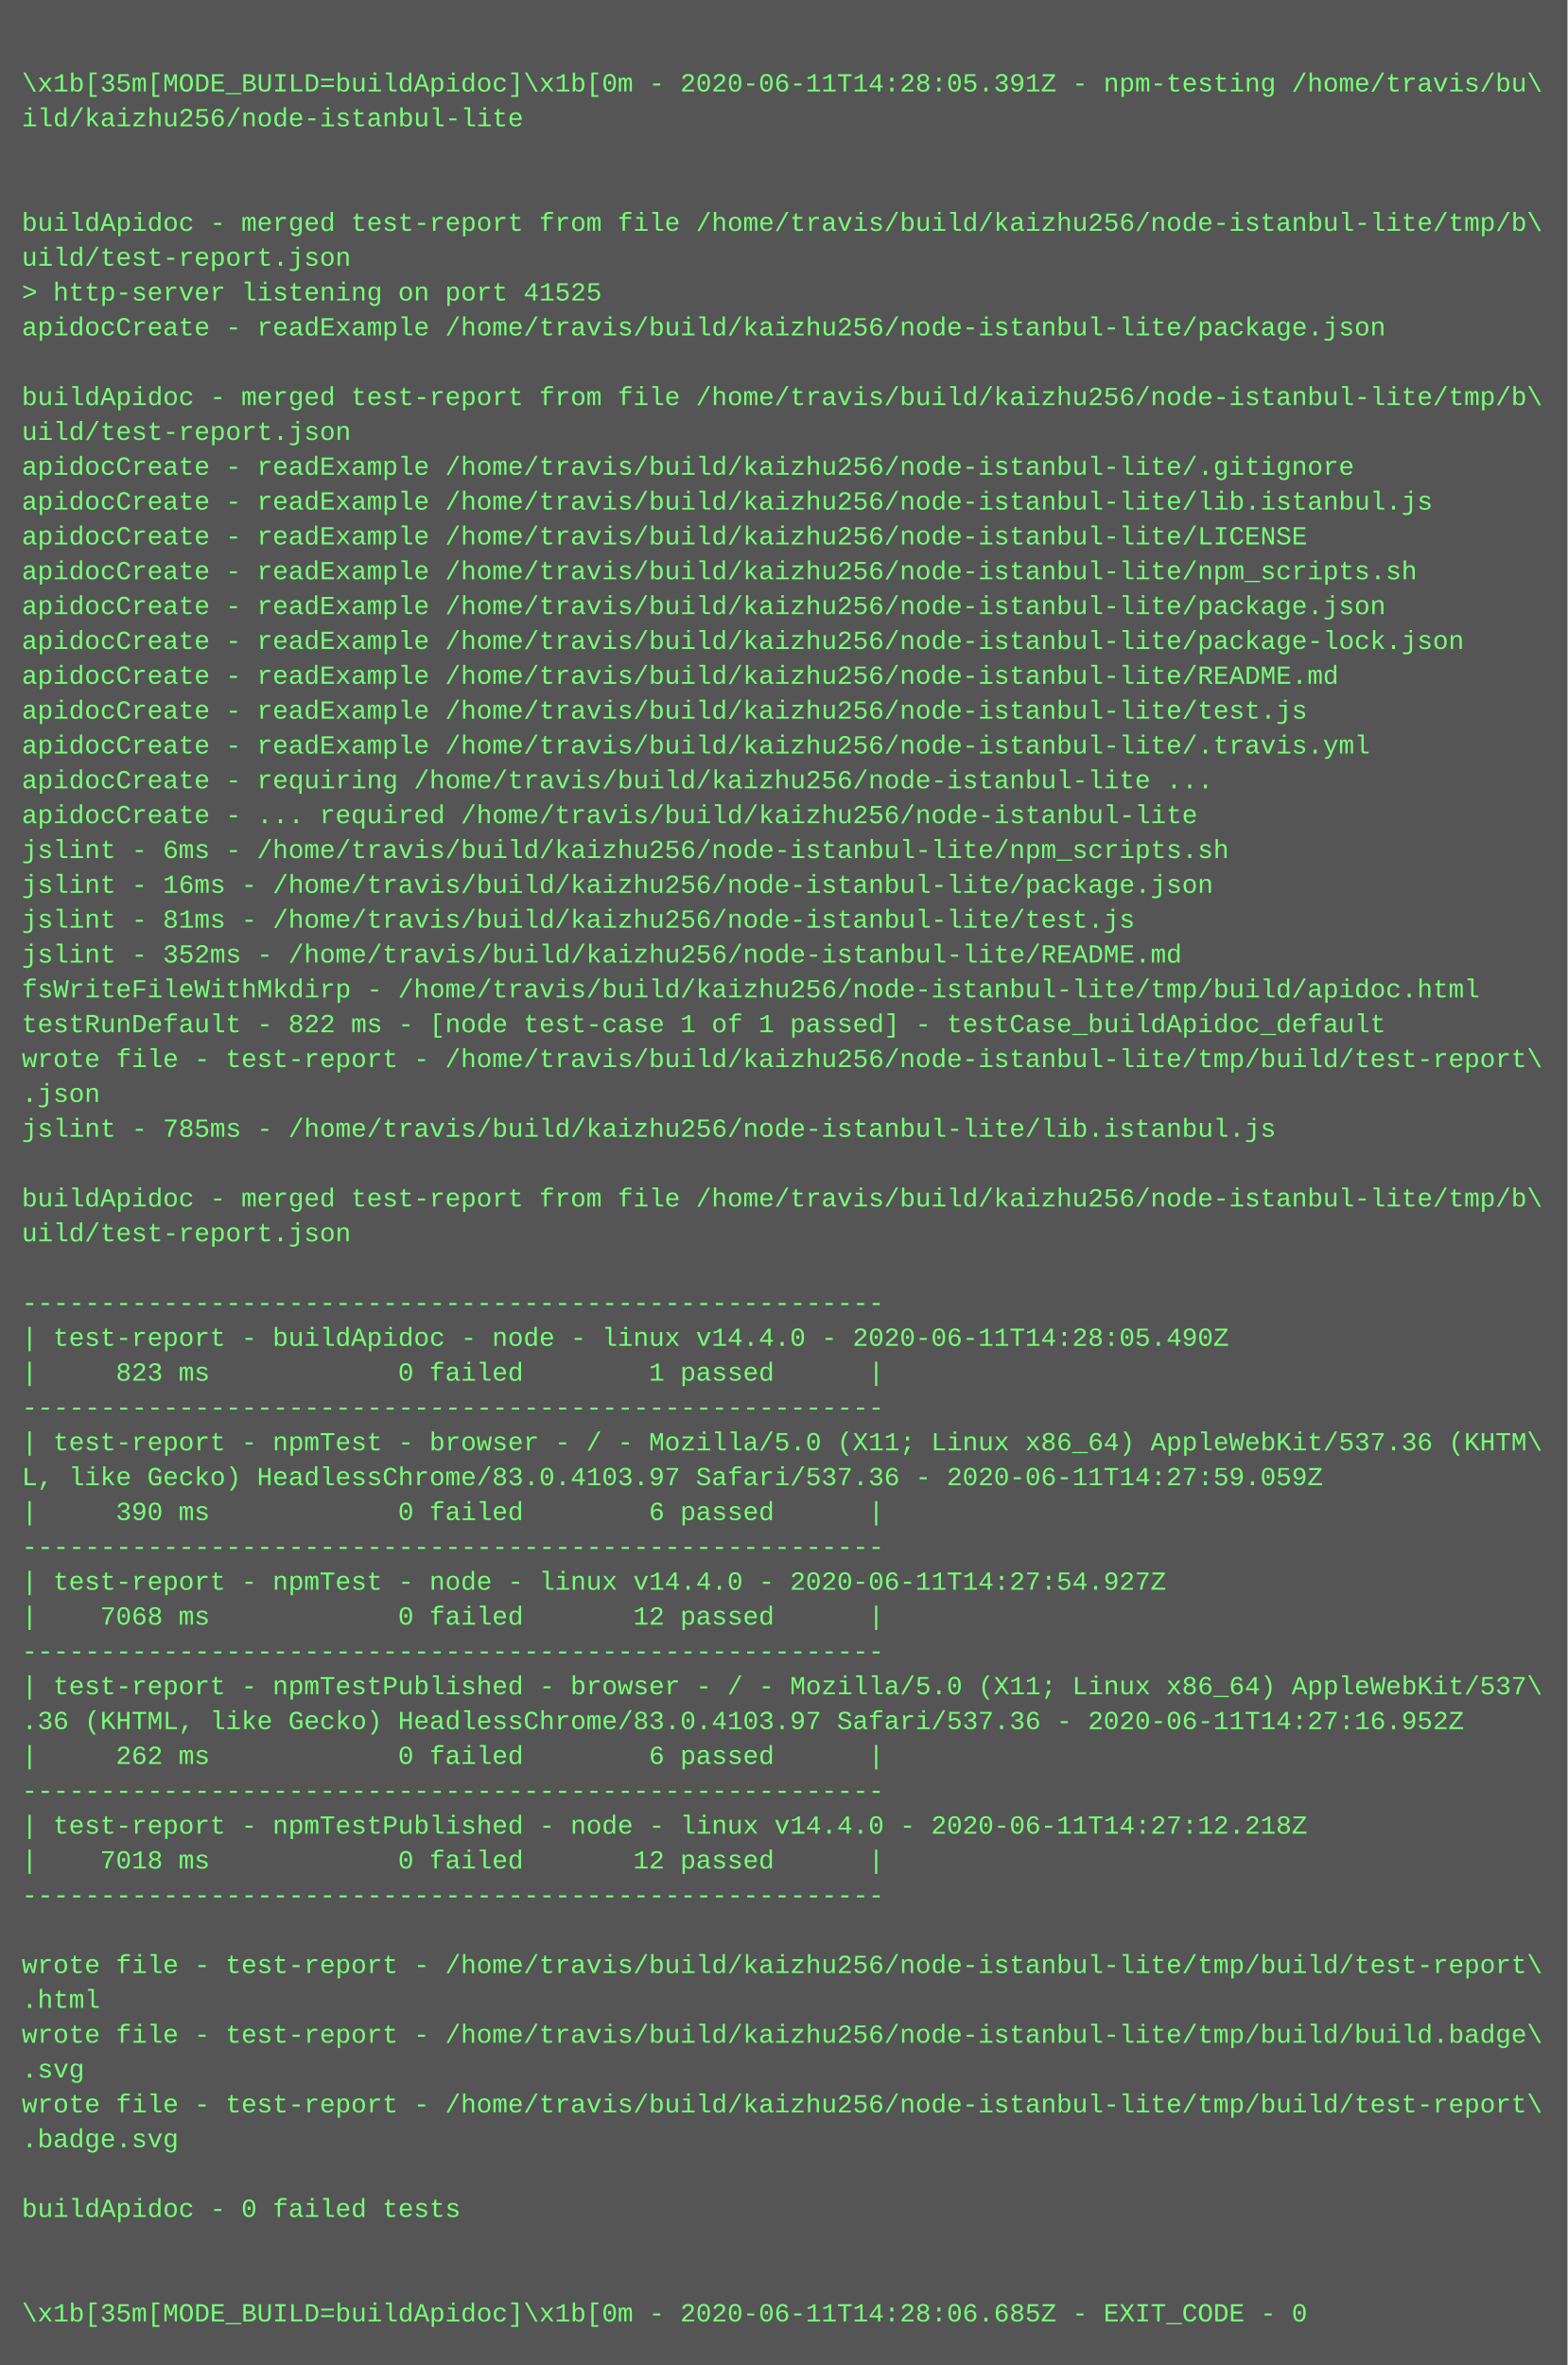
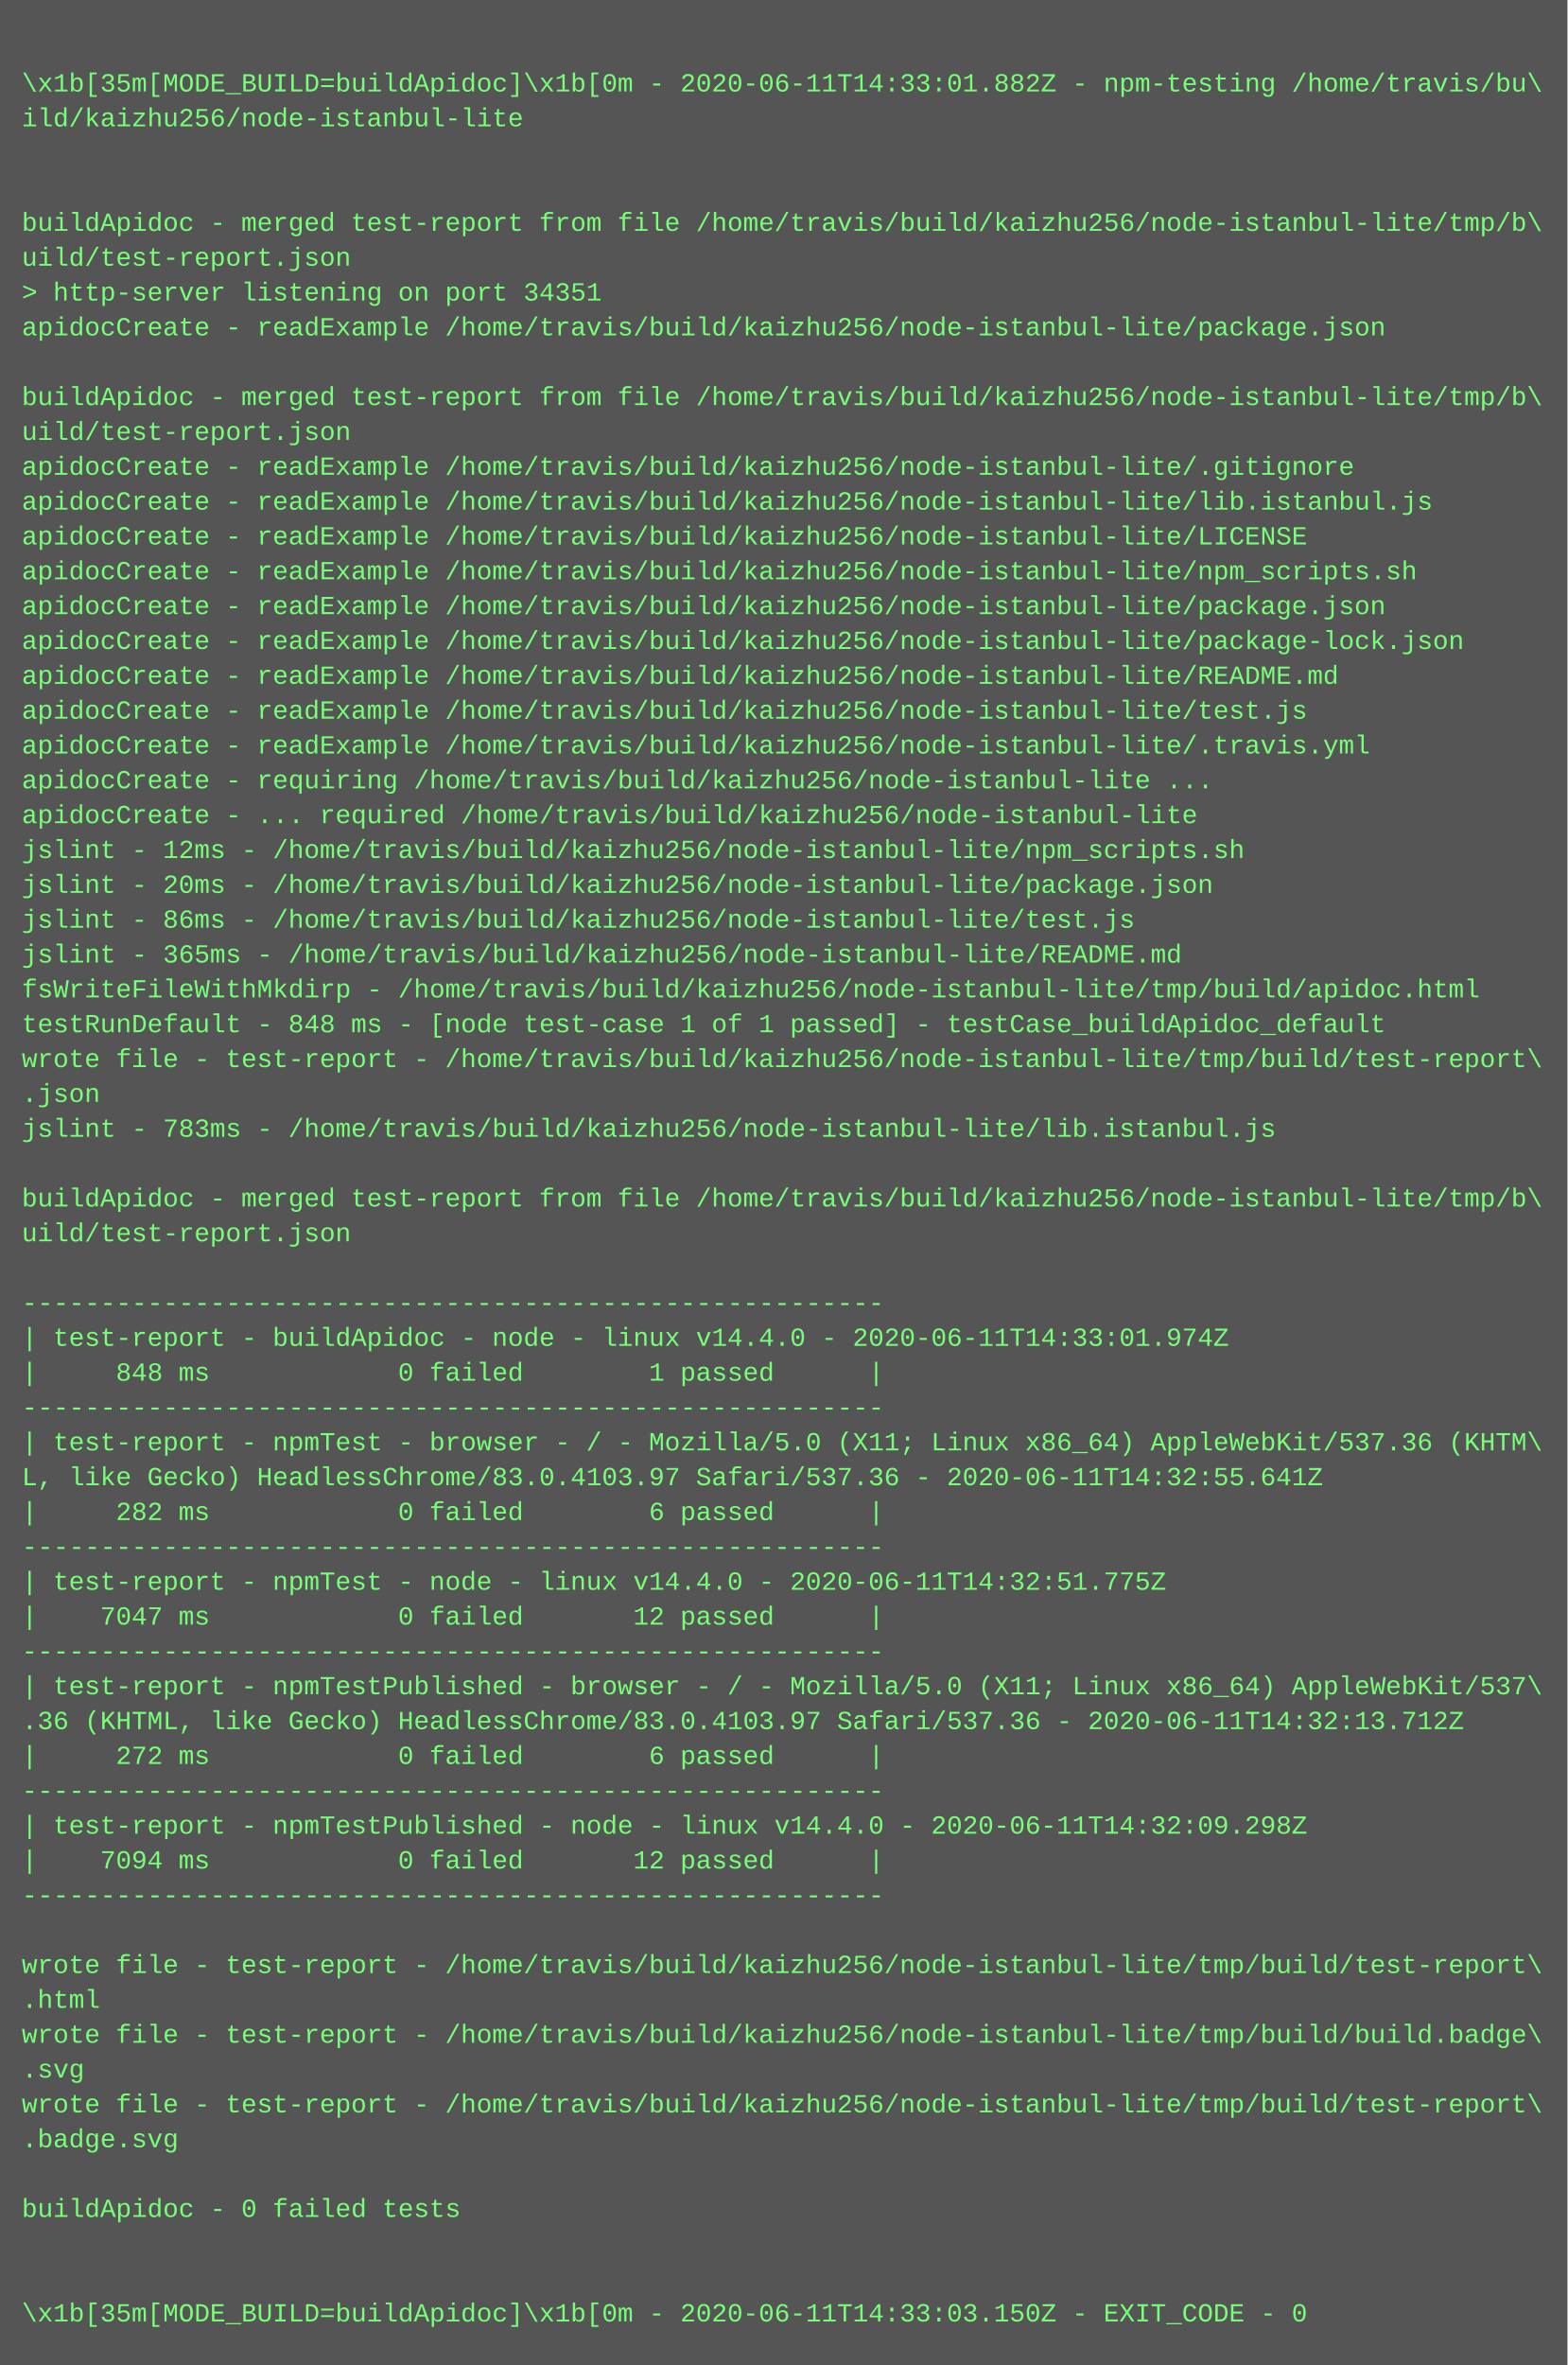
<svg xmlns="http://www.w3.org/2000/svg" height="1086" width="720">
  <rect height="1086" fill="#555" width="720" />
  <text fill="#7f7" font-family="Courier New" font-size="12" xml:space="preserve">
    <tspan x="10" y="26" />
-     <tspan x="10" y="42">\x1b[35m[MODE_BUILD=buildApidoc]\x1b[0m - 2020-06-11T14:28:05.391Z - npm-testing /home/travis/bu\</tspan>
+     <tspan x="10" y="42">\x1b[35m[MODE_BUILD=buildApidoc]\x1b[0m - 2020-06-11T14:33:01.882Z - npm-testing /home/travis/bu\</tspan>
    <tspan x="10" y="58">ild/kaizhu256/node-istanbul-lite</tspan>
    <tspan x="10" y="74" />
    <tspan x="10" y="90" />
    <tspan x="10" y="106">buildApidoc - merged test-report from file /home/travis/build/kaizhu256/node-istanbul-lite/tmp/b\</tspan>
    <tspan x="10" y="122">uild/test-report.json</tspan>
-     <tspan x="10" y="138">&gt; http-server listening on port 41525</tspan>
+     <tspan x="10" y="138">&gt; http-server listening on port 34351</tspan>
    <tspan x="10" y="154">apidocCreate - readExample /home/travis/build/kaizhu256/node-istanbul-lite/package.json</tspan>
    <tspan x="10" y="170" />
    <tspan x="10" y="186">buildApidoc - merged test-report from file /home/travis/build/kaizhu256/node-istanbul-lite/tmp/b\</tspan>
    <tspan x="10" y="202">uild/test-report.json</tspan>
    <tspan x="10" y="218">apidocCreate - readExample /home/travis/build/kaizhu256/node-istanbul-lite/.gitignore</tspan>
    <tspan x="10" y="234">apidocCreate - readExample /home/travis/build/kaizhu256/node-istanbul-lite/lib.istanbul.js</tspan>
    <tspan x="10" y="250">apidocCreate - readExample /home/travis/build/kaizhu256/node-istanbul-lite/LICENSE</tspan>
    <tspan x="10" y="266">apidocCreate - readExample /home/travis/build/kaizhu256/node-istanbul-lite/npm_scripts.sh</tspan>
    <tspan x="10" y="282">apidocCreate - readExample /home/travis/build/kaizhu256/node-istanbul-lite/package.json</tspan>
    <tspan x="10" y="298">apidocCreate - readExample /home/travis/build/kaizhu256/node-istanbul-lite/package-lock.json</tspan>
    <tspan x="10" y="314">apidocCreate - readExample /home/travis/build/kaizhu256/node-istanbul-lite/README.md</tspan>
    <tspan x="10" y="330">apidocCreate - readExample /home/travis/build/kaizhu256/node-istanbul-lite/test.js</tspan>
    <tspan x="10" y="346">apidocCreate - readExample /home/travis/build/kaizhu256/node-istanbul-lite/.travis.yml</tspan>
    <tspan x="10" y="362">apidocCreate - requiring /home/travis/build/kaizhu256/node-istanbul-lite ...</tspan>
    <tspan x="10" y="378">apidocCreate - ... required /home/travis/build/kaizhu256/node-istanbul-lite</tspan>
-     <tspan x="10" y="394">jslint - 6ms - /home/travis/build/kaizhu256/node-istanbul-lite/npm_scripts.sh</tspan>
-     <tspan x="10" y="410">jslint - 16ms - /home/travis/build/kaizhu256/node-istanbul-lite/package.json</tspan>
-     <tspan x="10" y="426">jslint - 81ms - /home/travis/build/kaizhu256/node-istanbul-lite/test.js</tspan>
-     <tspan x="10" y="442">jslint - 352ms - /home/travis/build/kaizhu256/node-istanbul-lite/README.md</tspan>
+     <tspan x="10" y="394">jslint - 12ms - /home/travis/build/kaizhu256/node-istanbul-lite/npm_scripts.sh</tspan>
+     <tspan x="10" y="410">jslint - 20ms - /home/travis/build/kaizhu256/node-istanbul-lite/package.json</tspan>
+     <tspan x="10" y="426">jslint - 86ms - /home/travis/build/kaizhu256/node-istanbul-lite/test.js</tspan>
+     <tspan x="10" y="442">jslint - 365ms - /home/travis/build/kaizhu256/node-istanbul-lite/README.md</tspan>
    <tspan x="10" y="458">fsWriteFileWithMkdirp - /home/travis/build/kaizhu256/node-istanbul-lite/tmp/build/apidoc.html</tspan>
-     <tspan x="10" y="474">testRunDefault - 822 ms - [node test-case 1 of 1 passed] - testCase_buildApidoc_default</tspan>
+     <tspan x="10" y="474">testRunDefault - 848 ms - [node test-case 1 of 1 passed] - testCase_buildApidoc_default</tspan>
    <tspan x="10" y="490">wrote file - test-report - /home/travis/build/kaizhu256/node-istanbul-lite/tmp/build/test-report\</tspan>
    <tspan x="10" y="506">.json</tspan>
-     <tspan x="10" y="522">jslint - 785ms - /home/travis/build/kaizhu256/node-istanbul-lite/lib.istanbul.js</tspan>
+     <tspan x="10" y="522">jslint - 783ms - /home/travis/build/kaizhu256/node-istanbul-lite/lib.istanbul.js</tspan>
    <tspan x="10" y="538" />
    <tspan x="10" y="554">buildApidoc - merged test-report from file /home/travis/build/kaizhu256/node-istanbul-lite/tmp/b\</tspan>
    <tspan x="10" y="570">uild/test-report.json</tspan>
    <tspan x="10" y="586" />
    <tspan x="10" y="602">-------------------------------------------------------</tspan>
-     <tspan x="10" y="618">| test-report - buildApidoc - node - linux v14.4.0 - 2020-06-11T14:28:05.490Z</tspan>
-     <tspan x="10" y="634">|     823 ms            0 failed        1 passed      |</tspan>
+     <tspan x="10" y="618">| test-report - buildApidoc - node - linux v14.4.0 - 2020-06-11T14:33:01.974Z</tspan>
+     <tspan x="10" y="634">|     848 ms            0 failed        1 passed      |</tspan>
    <tspan x="10" y="650">-------------------------------------------------------</tspan>
    <tspan x="10" y="666">| test-report - npmTest - browser - / - Mozilla/5.0 (X11; Linux x86_64) AppleWebKit/537.36 (KHTM\</tspan>
-     <tspan x="10" y="682">L, like Gecko) HeadlessChrome/83.0.4103.97 Safari/537.36 - 2020-06-11T14:27:59.059Z</tspan>
-     <tspan x="10" y="698">|     390 ms            0 failed        6 passed      |</tspan>
+     <tspan x="10" y="682">L, like Gecko) HeadlessChrome/83.0.4103.97 Safari/537.36 - 2020-06-11T14:32:55.641Z</tspan>
+     <tspan x="10" y="698">|     282 ms            0 failed        6 passed      |</tspan>
    <tspan x="10" y="714">-------------------------------------------------------</tspan>
-     <tspan x="10" y="730">| test-report - npmTest - node - linux v14.4.0 - 2020-06-11T14:27:54.927Z</tspan>
-     <tspan x="10" y="746">|    7068 ms            0 failed       12 passed      |</tspan>
+     <tspan x="10" y="730">| test-report - npmTest - node - linux v14.4.0 - 2020-06-11T14:32:51.775Z</tspan>
+     <tspan x="10" y="746">|    7047 ms            0 failed       12 passed      |</tspan>
    <tspan x="10" y="762">-------------------------------------------------------</tspan>
    <tspan x="10" y="778">| test-report - npmTestPublished - browser - / - Mozilla/5.0 (X11; Linux x86_64) AppleWebKit/537\</tspan>
-     <tspan x="10" y="794">.36 (KHTML, like Gecko) HeadlessChrome/83.0.4103.97 Safari/537.36 - 2020-06-11T14:27:16.952Z</tspan>
-     <tspan x="10" y="810">|     262 ms            0 failed        6 passed      |</tspan>
+     <tspan x="10" y="794">.36 (KHTML, like Gecko) HeadlessChrome/83.0.4103.97 Safari/537.36 - 2020-06-11T14:32:13.712Z</tspan>
+     <tspan x="10" y="810">|     272 ms            0 failed        6 passed      |</tspan>
    <tspan x="10" y="826">-------------------------------------------------------</tspan>
-     <tspan x="10" y="842">| test-report - npmTestPublished - node - linux v14.4.0 - 2020-06-11T14:27:12.218Z</tspan>
-     <tspan x="10" y="858">|    7018 ms            0 failed       12 passed      |</tspan>
+     <tspan x="10" y="842">| test-report - npmTestPublished - node - linux v14.4.0 - 2020-06-11T14:32:09.298Z</tspan>
+     <tspan x="10" y="858">|    7094 ms            0 failed       12 passed      |</tspan>
    <tspan x="10" y="874">-------------------------------------------------------</tspan>
    <tspan x="10" y="890" />
    <tspan x="10" y="906">wrote file - test-report - /home/travis/build/kaizhu256/node-istanbul-lite/tmp/build/test-report\</tspan>
    <tspan x="10" y="922">.html</tspan>
    <tspan x="10" y="938">wrote file - test-report - /home/travis/build/kaizhu256/node-istanbul-lite/tmp/build/build.badge\</tspan>
    <tspan x="10" y="954">.svg</tspan>
    <tspan x="10" y="970">wrote file - test-report - /home/travis/build/kaizhu256/node-istanbul-lite/tmp/build/test-report\</tspan>
    <tspan x="10" y="986">.badge.svg</tspan>
    <tspan x="10" y="1002" />
    <tspan x="10" y="1018">buildApidoc - 0 failed tests</tspan>
    <tspan x="10" y="1034" />
    <tspan x="10" y="1050" />
-     <tspan x="10" y="1066">\x1b[35m[MODE_BUILD=buildApidoc]\x1b[0m - 2020-06-11T14:28:06.685Z - EXIT_CODE - 0</tspan>
+     <tspan x="10" y="1066">\x1b[35m[MODE_BUILD=buildApidoc]\x1b[0m - 2020-06-11T14:33:03.150Z - EXIT_CODE - 0</tspan>
  </text>
</svg>
